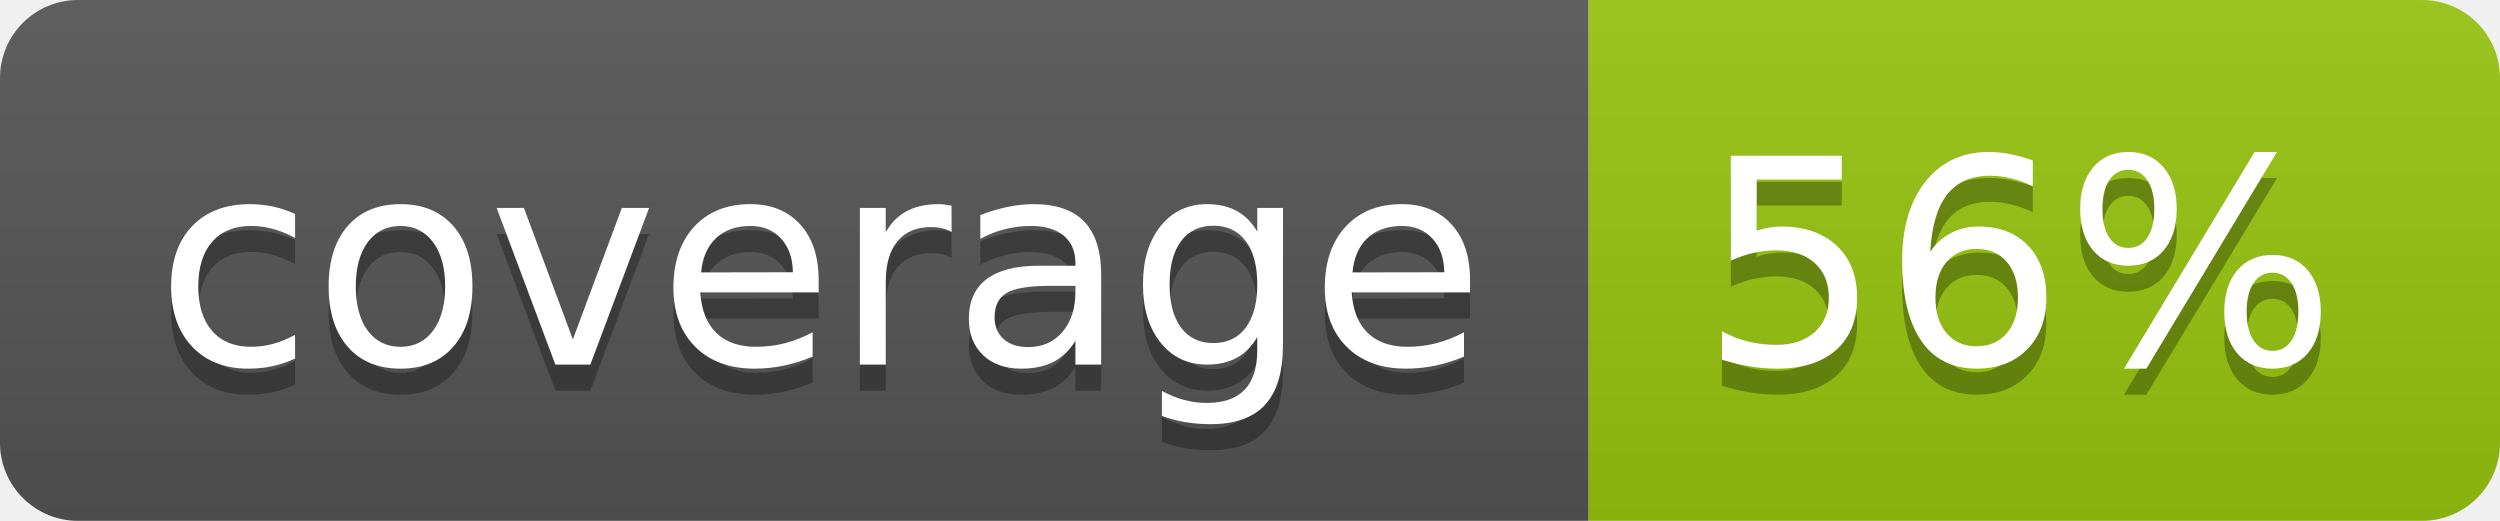
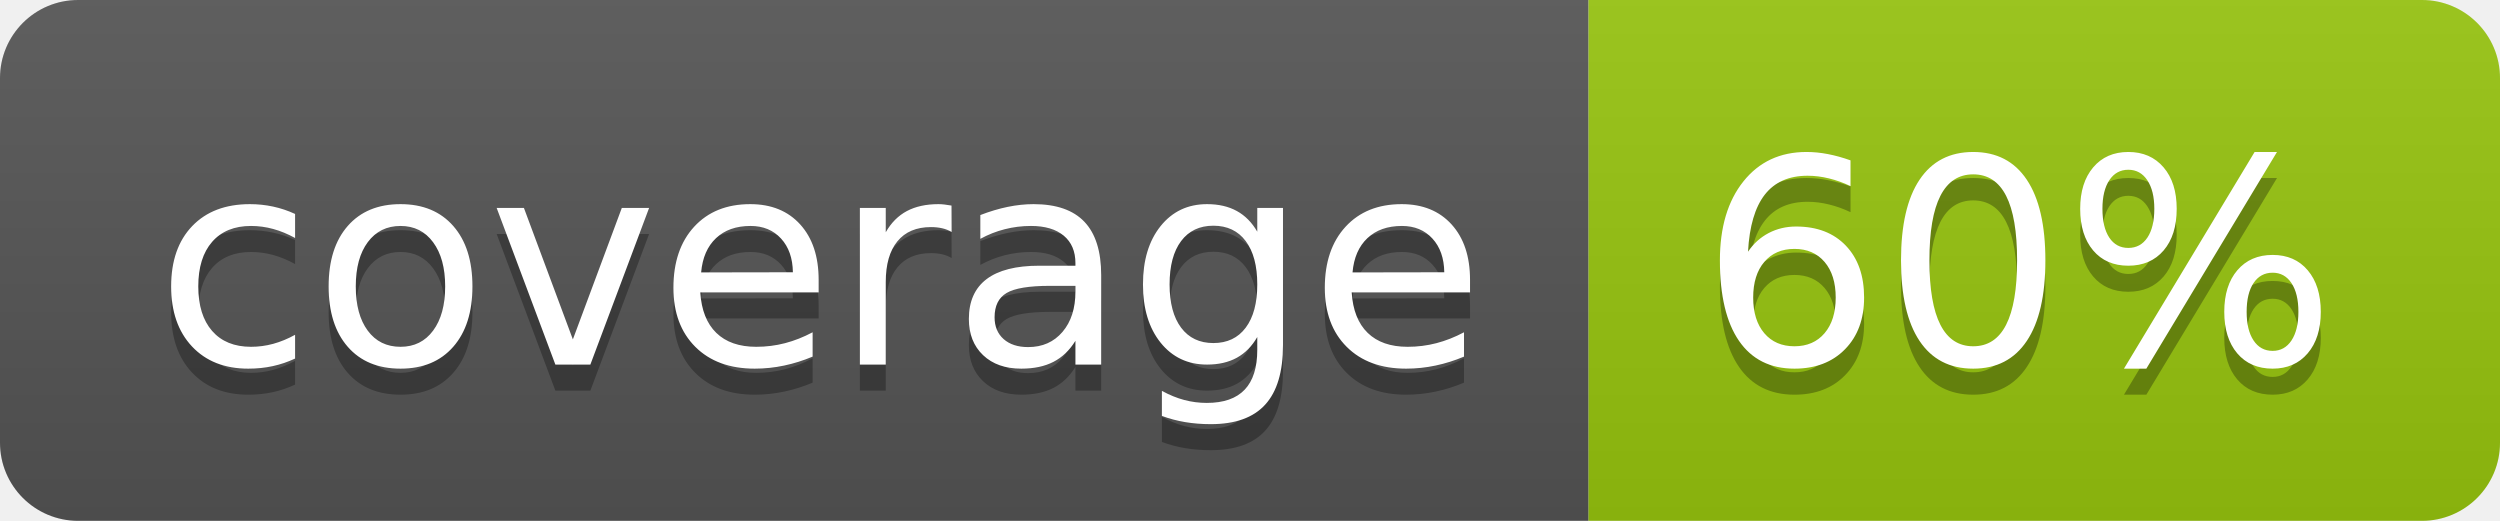
<svg xmlns="http://www.w3.org/2000/svg" width="96" height="20">
  <linearGradient id="b" x2="0" y2="100%">
    <stop offset="0" stop-color="#bbb" stop-opacity=".1" />
    <stop offset="1" stop-opacity=".1" />
  </linearGradient>
  <clipPath id="a">
    <rect width="96" height="20" rx="3" fill="#fff" />
  </clipPath>
  <g clip-path="url(#a)">
    <path fill="#555" d="M0 0h61v20H0z" />
    <path fill="#97C50F" d="M61 0h35v20H61z" />
    <path fill="url(#b)" d="M0 0h96v20H0z" />
  </g>
  <g fill="#fff" text-anchor="middle" font-family="DejaVu Sans,Verdana,Geneva,sans-serif" font-size="110">
    <text x="315" y="150" fill="#010101" fill-opacity=".3" transform="scale(.1)" textLength="510">coverage</text>
    <text x="315" y="140" transform="scale(.1)" textLength="510">coverage</text>
-     <text x="775" y="150" fill="#010101" fill-opacity=".3" transform="scale(.1)" textLength="250">56%</text>
-     <text x="775" y="140" transform="scale(.1)" textLength="250">56%</text>
+     <text x="775" y="150" fill="#010101" fill-opacity=".3" transform="scale(.1)" textLength="250">60%</text>
+     <text x="775" y="140" transform="scale(.1)" textLength="250">60%</text>
  </g>
</svg>
